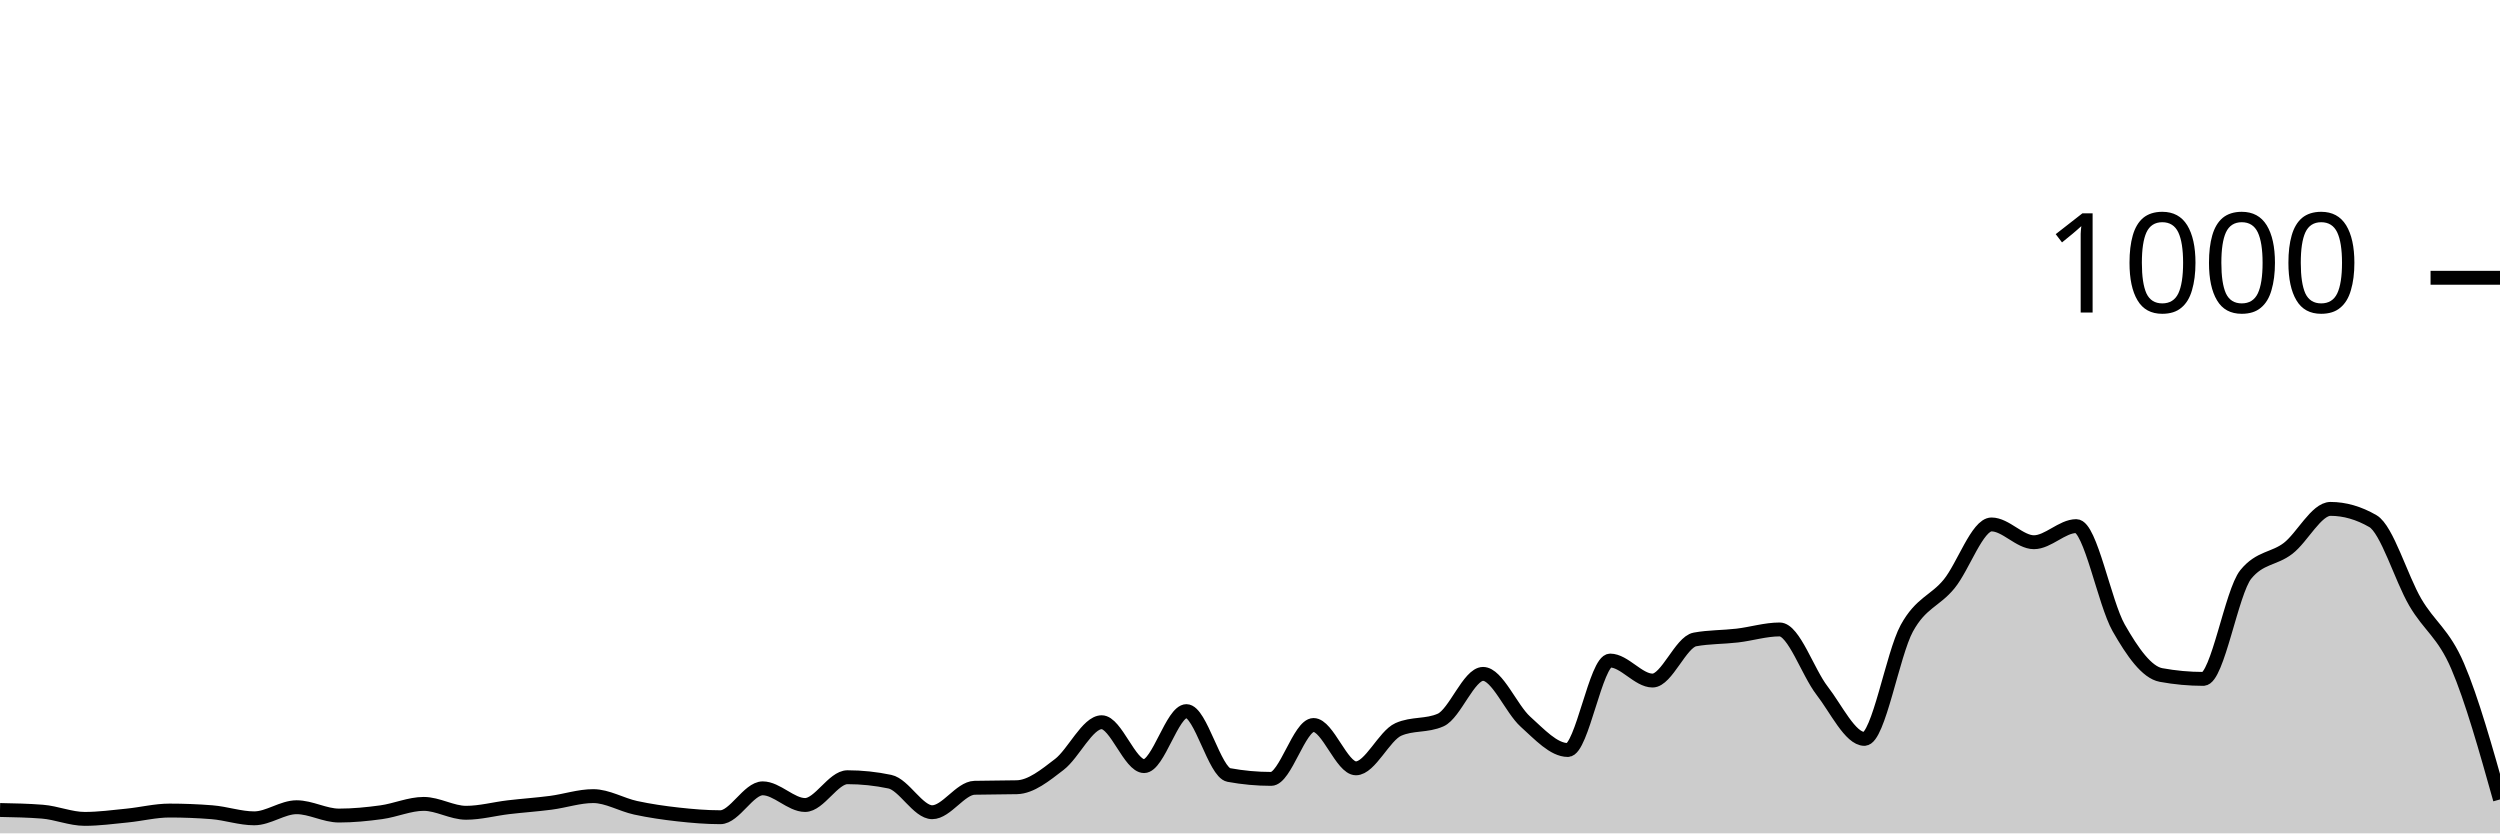
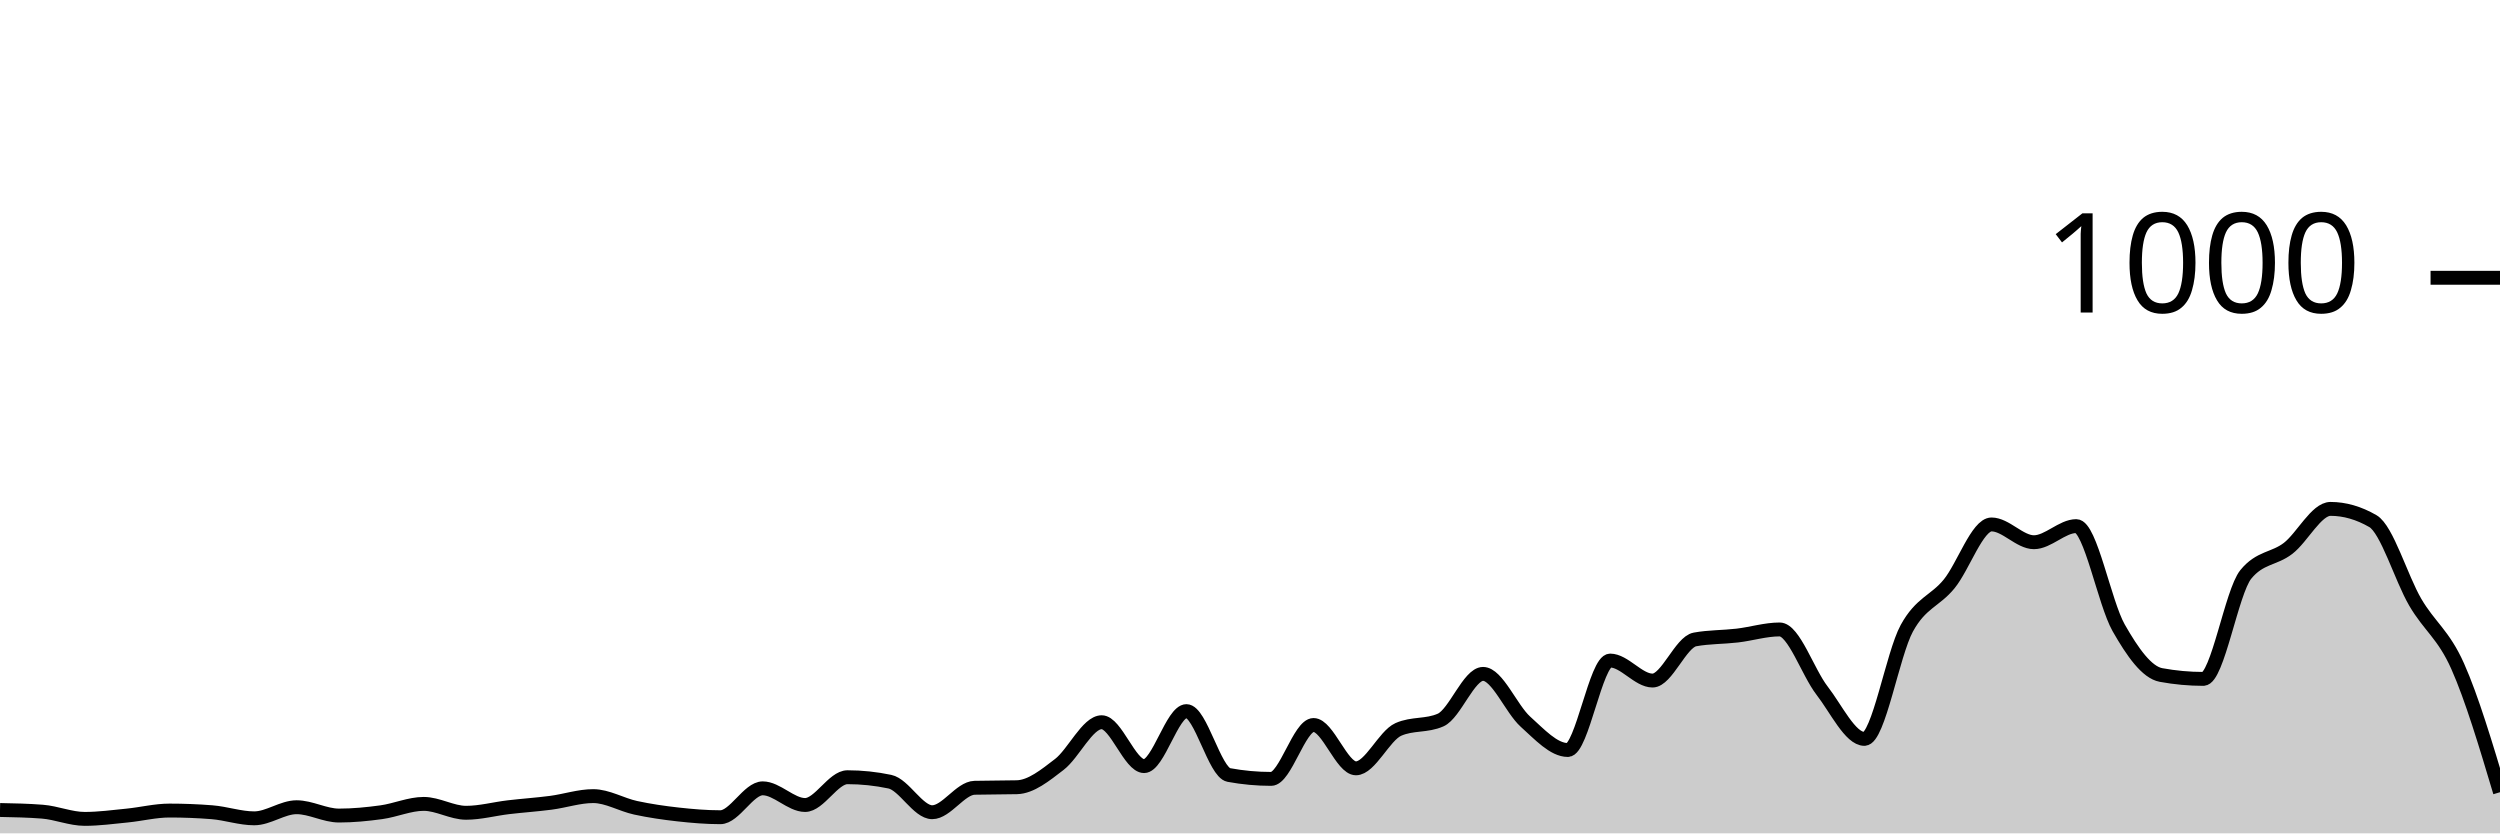
<svg xmlns="http://www.w3.org/2000/svg" viewBox="0 0 180 60">
  <g transform="translate(0,20)">
-     <path class="area" fill="rgba(0, 0, 0, 0.2)" d="M0,38.32C1.017,38.34,2.034,38.36,3.051,38.44C4.068,38.52,5.085,38.96,6.102,38.96C7.119,38.96,8.136,38.82,9.153,38.72C10.169,38.62,11.186,38.36,12.203,38.36C13.22,38.36,14.237,38.4,15.254,38.48C16.271,38.56,17.288,38.92,18.305,38.92C19.322,38.92,20.339,38.12,21.356,38.12C22.373,38.12,23.39,38.72,24.407,38.72C25.424,38.72,26.441,38.62,27.458,38.48C28.475,38.34,29.492,37.88,30.508,37.88C31.525,37.88,32.542,38.52,33.559,38.52C34.576,38.52,35.593,38.24,36.61,38.12C37.627,38,38.644,37.933,39.661,37.8C40.678,37.667,41.695,37.32,42.712,37.32C43.729,37.32,44.746,37.94,45.763,38.16C46.78,38.38,47.797,38.527,48.814,38.64C49.831,38.753,50.847,38.84,51.864,38.84C52.881,38.84,53.898,36.76,54.915,36.76C55.932,36.76,56.949,37.96,57.966,37.96C58.983,37.96,60,35.96,61.017,35.96C62.034,35.96,63.051,36.067,64.068,36.28C65.085,36.493,66.102,38.48,67.119,38.48C68.136,38.48,69.153,36.747,70.169,36.72C71.186,36.693,72.203,36.707,73.22,36.68C74.237,36.653,75.254,35.82,76.271,35.04C77.288,34.26,78.305,32,79.322,32C80.339,32,81.356,35.16,82.373,35.16C83.39,35.16,84.407,31.2,85.424,31.2C86.441,31.2,87.458,35.613,88.475,35.8C89.492,35.987,90.508,36.08,91.525,36.08C92.542,36.08,93.559,32.2,94.576,32.2C95.593,32.2,96.61,35.32,97.627,35.32C98.644,35.32,99.661,32.973,100.678,32.52C101.695,32.067,102.712,32.293,103.729,31.84C104.746,31.387,105.763,28.52,106.78,28.52C107.797,28.52,108.814,31.047,109.831,31.96C110.847,32.873,111.864,34,112.881,34C113.898,34,114.915,27.56,115.932,27.56C116.949,27.56,117.966,29,118.983,29C120,29,121.017,26.227,122.034,26.04C123.051,25.853,124.068,25.88,125.085,25.76C126.102,25.64,127.119,25.32,128.136,25.32C129.153,25.32,130.169,28.407,131.186,29.72C132.203,31.033,133.22,33.2,134.237,33.2C135.254,33.2,136.271,27.1,137.288,25.24C138.305,23.38,139.322,23.287,140.339,22.04C141.356,20.793,142.373,17.76,143.39,17.76C144.407,17.76,145.424,19.04,146.441,19.04C147.458,19.04,148.475,17.88,149.492,17.88C150.508,17.88,151.525,23.413,152.542,25.2C153.559,26.987,154.576,28.413,155.593,28.6C156.61,28.787,157.627,28.88,158.644,28.88C159.661,28.88,160.678,22.613,161.695,21.36C162.712,20.107,163.729,20.267,164.746,19.48C165.763,18.693,166.78,16.64,167.797,16.64C168.814,16.64,169.831,16.933,170.847,17.52C171.864,18.107,172.881,21.62,173.898,23.36C174.915,25.1,175.932,25.593,176.949,27.96C177.966,30.327,178.983,33.943,180,37.56L180,40C178.983,40,177.966,40,176.949,40C175.932,40,174.915,40,173.898,40C172.881,40,171.864,40,170.847,40C169.831,40,168.814,40,167.797,40C166.78,40,165.763,40,164.746,40C163.729,40,162.712,40,161.695,40C160.678,40,159.661,40,158.644,40C157.627,40,156.61,40,155.593,40C154.576,40,153.559,40,152.542,40C151.525,40,150.508,40,149.492,40C148.475,40,147.458,40,146.441,40C145.424,40,144.407,40,143.39,40C142.373,40,141.356,40,140.339,40C139.322,40,138.305,40,137.288,40C136.271,40,135.254,40,134.237,40C133.22,40,132.203,40,131.186,40C130.169,40,129.153,40,128.136,40C127.119,40,126.102,40,125.085,40C124.068,40,123.051,40,122.034,40C121.017,40,120,40,118.983,40C117.966,40,116.949,40,115.932,40C114.915,40,113.898,40,112.881,40C111.864,40,110.847,40,109.831,40C108.814,40,107.797,40,106.78,40C105.763,40,104.746,40,103.729,40C102.712,40,101.695,40,100.678,40C99.661,40,98.644,40,97.627,40C96.61,40,95.593,40,94.576,40C93.559,40,92.542,40,91.525,40C90.508,40,89.492,40,88.475,40C87.458,40,86.441,40,85.424,40C84.407,40,83.39,40,82.373,40C81.356,40,80.339,40,79.322,40C78.305,40,77.288,40,76.271,40C75.254,40,74.237,40,73.22,40C72.203,40,71.186,40,70.169,40C69.153,40,68.136,40,67.119,40C66.102,40,65.085,40,64.068,40C63.051,40,62.034,40,61.017,40C60,40,58.983,40,57.966,40C56.949,40,55.932,40,54.915,40C53.898,40,52.881,40,51.864,40C50.847,40,49.831,40,48.814,40C47.797,40,46.78,40,45.763,40C44.746,40,43.729,40,42.712,40C41.695,40,40.678,40,39.661,40C38.644,40,37.627,40,36.61,40C35.593,40,34.576,40,33.559,40C32.542,40,31.525,40,30.508,40C29.492,40,28.475,40,27.458,40C26.441,40,25.424,40,24.407,40C23.39,40,22.373,40,21.356,40C20.339,40,19.322,40,18.305,40C17.288,40,16.271,40,15.254,40C14.237,40,13.22,40,12.203,40C11.186,40,10.169,40,9.153,40C8.136,40,7.119,40,6.102,40C5.085,40,4.068,40,3.051,40C2.034,40,1.017,40,0,40Z" />
-     <path class="line" stroke="black" fill="none" d="M0,38.32C1.017,38.34,2.034,38.36,3.051,38.44C4.068,38.52,5.085,38.96,6.102,38.96C7.119,38.96,8.136,38.82,9.153,38.72C10.169,38.62,11.186,38.36,12.203,38.36C13.22,38.36,14.237,38.4,15.254,38.48C16.271,38.56,17.288,38.92,18.305,38.92C19.322,38.92,20.339,38.12,21.356,38.12C22.373,38.12,23.39,38.72,24.407,38.72C25.424,38.72,26.441,38.62,27.458,38.48C28.475,38.34,29.492,37.88,30.508,37.88C31.525,37.88,32.542,38.52,33.559,38.52C34.576,38.52,35.593,38.24,36.61,38.12C37.627,38,38.644,37.933,39.661,37.8C40.678,37.667,41.695,37.32,42.712,37.32C43.729,37.32,44.746,37.94,45.763,38.16C46.78,38.38,47.797,38.527,48.814,38.64C49.831,38.753,50.847,38.84,51.864,38.84C52.881,38.84,53.898,36.76,54.915,36.76C55.932,36.76,56.949,37.96,57.966,37.96C58.983,37.96,60,35.96,61.017,35.96C62.034,35.96,63.051,36.067,64.068,36.28C65.085,36.493,66.102,38.48,67.119,38.48C68.136,38.48,69.153,36.747,70.169,36.72C71.186,36.693,72.203,36.707,73.22,36.68C74.237,36.653,75.254,35.82,76.271,35.04C77.288,34.26,78.305,32,79.322,32C80.339,32,81.356,35.16,82.373,35.16C83.39,35.16,84.407,31.2,85.424,31.2C86.441,31.2,87.458,35.613,88.475,35.8C89.492,35.987,90.508,36.08,91.525,36.08C92.542,36.08,93.559,32.2,94.576,32.2C95.593,32.2,96.61,35.32,97.627,35.32C98.644,35.32,99.661,32.973,100.678,32.52C101.695,32.067,102.712,32.293,103.729,31.84C104.746,31.387,105.763,28.52,106.78,28.52C107.797,28.52,108.814,31.047,109.831,31.96C110.847,32.873,111.864,34,112.881,34C113.898,34,114.915,27.56,115.932,27.56C116.949,27.56,117.966,29,118.983,29C120,29,121.017,26.227,122.034,26.04C123.051,25.853,124.068,25.88,125.085,25.76C126.102,25.64,127.119,25.32,128.136,25.32C129.153,25.32,130.169,28.407,131.186,29.72C132.203,31.033,133.22,33.2,134.237,33.2C135.254,33.2,136.271,27.1,137.288,25.24C138.305,23.38,139.322,23.287,140.339,22.04C141.356,20.793,142.373,17.76,143.39,17.76C144.407,17.76,145.424,19.04,146.441,19.04C147.458,19.04,148.475,17.88,149.492,17.88C150.508,17.88,151.525,23.413,152.542,25.2C153.559,26.987,154.576,28.413,155.593,28.6C156.61,28.787,157.627,28.88,158.644,28.88C159.661,28.88,160.678,22.613,161.695,21.36C162.712,20.107,163.729,20.267,164.746,19.48C165.763,18.693,166.78,16.64,167.797,16.64C168.814,16.64,169.831,16.933,170.847,17.52C171.864,18.107,172.881,21.62,173.898,23.36C174.915,25.1,175.932,25.593,176.949,27.96C177.966,30.327,178.983,33.943,180,37.56" />
+     <path class="area" fill="rgba(0, 0, 0, 0.2)" d="M0,38.32C1.017,38.34,2.034,38.36,3.051,38.44C4.068,38.52,5.085,38.96,6.102,38.96C7.119,38.96,8.136,38.82,9.153,38.72C10.169,38.62,11.186,38.36,12.203,38.36C13.22,38.36,14.237,38.4,15.254,38.48C16.271,38.56,17.288,38.92,18.305,38.92C19.322,38.92,20.339,38.12,21.356,38.12C22.373,38.12,23.39,38.72,24.407,38.72C25.424,38.72,26.441,38.62,27.458,38.48C28.475,38.34,29.492,37.88,30.508,37.88C31.525,37.88,32.542,38.52,33.559,38.52C34.576,38.52,35.593,38.24,36.61,38.12C37.627,38,38.644,37.933,39.661,37.8C40.678,37.667,41.695,37.32,42.712,37.32C43.729,37.32,44.746,37.94,45.763,38.16C46.78,38.38,47.797,38.527,48.814,38.64C49.831,38.753,50.847,38.84,51.864,38.84C52.881,38.84,53.898,36.76,54.915,36.76C55.932,36.76,56.949,37.96,57.966,37.96C58.983,37.96,60,35.96,61.017,35.96C62.034,35.96,63.051,36.067,64.068,36.28C65.085,36.493,66.102,38.48,67.119,38.48C68.136,38.48,69.153,36.747,70.169,36.72C71.186,36.693,72.203,36.707,73.22,36.68C74.237,36.653,75.254,35.82,76.271,35.04C77.288,34.26,78.305,32,79.322,32C80.339,32,81.356,35.16,82.373,35.16C83.39,35.16,84.407,31.2,85.424,31.2C86.441,31.2,87.458,35.613,88.475,35.8C89.492,35.987,90.508,36.08,91.525,36.08C92.542,36.08,93.559,32.2,94.576,32.2C95.593,32.2,96.61,35.32,97.627,35.32C98.644,35.32,99.661,32.973,100.678,32.52C101.695,32.067,102.712,32.293,103.729,31.84C104.746,31.387,105.763,28.52,106.78,28.52C107.797,28.52,108.814,31.047,109.831,31.96C110.847,32.873,111.864,34,112.881,34C113.898,34,114.915,27.56,115.932,27.56C116.949,27.56,117.966,29,118.983,29C120,29,121.017,26.227,122.034,26.04C123.051,25.853,124.068,25.88,125.085,25.76C126.102,25.64,127.119,25.32,128.136,25.32C129.153,25.32,130.169,28.407,131.186,29.72C132.203,31.033,133.22,33.2,134.237,33.2C135.254,33.2,136.271,27.1,137.288,25.24C138.305,23.38,139.322,23.287,140.339,22.04C141.356,20.793,142.373,17.76,143.39,17.76C144.407,17.76,145.424,19.04,146.441,19.04C147.458,19.04,148.475,17.88,149.492,17.88C150.508,17.88,151.525,23.413,152.542,25.2C153.559,26.987,154.576,28.413,155.593,28.6C156.61,28.787,157.627,28.88,158.644,28.88C159.661,28.88,160.678,22.613,161.695,21.36C162.712,20.107,163.729,20.267,164.746,19.48C165.763,18.693,166.78,16.64,167.797,16.64C168.814,16.64,169.831,16.933,170.847,17.52C171.864,18.107,172.881,21.62,173.898,23.36C174.915,25.1,175.932,25.68,176.949,27.96C177.966,30.24,178.983,33.64,180,37.04L180,40C178.983,40,177.966,40,176.949,40C175.932,40,174.915,40,173.898,40C172.881,40,171.864,40,170.847,40C169.831,40,168.814,40,167.797,40C166.78,40,165.763,40,164.746,40C163.729,40,162.712,40,161.695,40C160.678,40,159.661,40,158.644,40C157.627,40,156.61,40,155.593,40C154.576,40,153.559,40,152.542,40C151.525,40,150.508,40,149.492,40C148.475,40,147.458,40,146.441,40C145.424,40,144.407,40,143.39,40C142.373,40,141.356,40,140.339,40C139.322,40,138.305,40,137.288,40C136.271,40,135.254,40,134.237,40C133.22,40,132.203,40,131.186,40C130.169,40,129.153,40,128.136,40C127.119,40,126.102,40,125.085,40C124.068,40,123.051,40,122.034,40C121.017,40,120,40,118.983,40C117.966,40,116.949,40,115.932,40C114.915,40,113.898,40,112.881,40C111.864,40,110.847,40,109.831,40C108.814,40,107.797,40,106.78,40C105.763,40,104.746,40,103.729,40C102.712,40,101.695,40,100.678,40C99.661,40,98.644,40,97.627,40C96.61,40,95.593,40,94.576,40C93.559,40,92.542,40,91.525,40C90.508,40,89.492,40,88.475,40C87.458,40,86.441,40,85.424,40C84.407,40,83.39,40,82.373,40C81.356,40,80.339,40,79.322,40C78.305,40,77.288,40,76.271,40C75.254,40,74.237,40,73.22,40C72.203,40,71.186,40,70.169,40C69.153,40,68.136,40,67.119,40C66.102,40,65.085,40,64.068,40C63.051,40,62.034,40,61.017,40C60,40,58.983,40,57.966,40C56.949,40,55.932,40,54.915,40C53.898,40,52.881,40,51.864,40C50.847,40,49.831,40,48.814,40C47.797,40,46.78,40,45.763,40C44.746,40,43.729,40,42.712,40C41.695,40,40.678,40,39.661,40C38.644,40,37.627,40,36.61,40C35.593,40,34.576,40,33.559,40C32.542,40,31.525,40,30.508,40C29.492,40,28.475,40,27.458,40C26.441,40,25.424,40,24.407,40C23.39,40,22.373,40,21.356,40C20.339,40,19.322,40,18.305,40C17.288,40,16.271,40,15.254,40C14.237,40,13.22,40,12.203,40C11.186,40,10.169,40,9.153,40C8.136,40,7.119,40,6.102,40C5.085,40,4.068,40,3.051,40C2.034,40,1.017,40,0,40Z" />
+     <path class="line" stroke="black" fill="none" d="M0,38.32C1.017,38.34,2.034,38.36,3.051,38.44C4.068,38.52,5.085,38.96,6.102,38.96C7.119,38.96,8.136,38.82,9.153,38.72C10.169,38.62,11.186,38.36,12.203,38.36C13.22,38.36,14.237,38.4,15.254,38.48C16.271,38.56,17.288,38.92,18.305,38.92C19.322,38.92,20.339,38.12,21.356,38.12C22.373,38.12,23.39,38.72,24.407,38.72C25.424,38.72,26.441,38.62,27.458,38.48C28.475,38.34,29.492,37.88,30.508,37.88C31.525,37.88,32.542,38.52,33.559,38.52C34.576,38.52,35.593,38.24,36.61,38.12C37.627,38,38.644,37.933,39.661,37.8C40.678,37.667,41.695,37.32,42.712,37.32C43.729,37.32,44.746,37.94,45.763,38.16C46.78,38.38,47.797,38.527,48.814,38.64C49.831,38.753,50.847,38.84,51.864,38.84C52.881,38.84,53.898,36.76,54.915,36.76C55.932,36.76,56.949,37.96,57.966,37.96C58.983,37.96,60,35.96,61.017,35.96C62.034,35.96,63.051,36.067,64.068,36.28C65.085,36.493,66.102,38.48,67.119,38.48C68.136,38.48,69.153,36.747,70.169,36.72C71.186,36.693,72.203,36.707,73.22,36.68C74.237,36.653,75.254,35.82,76.271,35.04C77.288,34.26,78.305,32,79.322,32C80.339,32,81.356,35.16,82.373,35.16C83.39,35.16,84.407,31.2,85.424,31.2C86.441,31.2,87.458,35.613,88.475,35.8C89.492,35.987,90.508,36.08,91.525,36.08C92.542,36.08,93.559,32.2,94.576,32.2C95.593,32.2,96.61,35.32,97.627,35.32C98.644,35.32,99.661,32.973,100.678,32.52C101.695,32.067,102.712,32.293,103.729,31.84C104.746,31.387,105.763,28.52,106.78,28.52C107.797,28.52,108.814,31.047,109.831,31.96C110.847,32.873,111.864,34,112.881,34C113.898,34,114.915,27.56,115.932,27.56C116.949,27.56,117.966,29,118.983,29C120,29,121.017,26.227,122.034,26.04C123.051,25.853,124.068,25.88,125.085,25.76C126.102,25.64,127.119,25.32,128.136,25.32C129.153,25.32,130.169,28.407,131.186,29.72C132.203,31.033,133.22,33.2,134.237,33.2C135.254,33.2,136.271,27.1,137.288,25.24C138.305,23.38,139.322,23.287,140.339,22.04C141.356,20.793,142.373,17.76,143.39,17.76C144.407,17.76,145.424,19.04,146.441,19.04C147.458,19.04,148.475,17.88,149.492,17.88C150.508,17.88,151.525,23.413,152.542,25.2C153.559,26.987,154.576,28.413,155.593,28.6C156.61,28.787,157.627,28.88,158.644,28.88C159.661,28.88,160.678,22.613,161.695,21.36C162.712,20.107,163.729,20.267,164.746,19.48C165.763,18.693,166.78,16.64,167.797,16.64C168.814,16.64,169.831,16.933,170.847,17.52C171.864,18.107,172.881,21.62,173.898,23.36C174.915,25.1,175.932,25.68,176.949,27.96C177.966,30.24,178.983,33.64,180,37.04" />
    <path class="axis-ceiling" stroke-width="1" stroke="black" fill="none" d="M175,0L180,0" />
    <text class="axis-ceiling-label" font-family="sans-serif" text-anchor="end" font-size="10px" x="170" y="2.5">1000</text>
  </g>
</svg>
